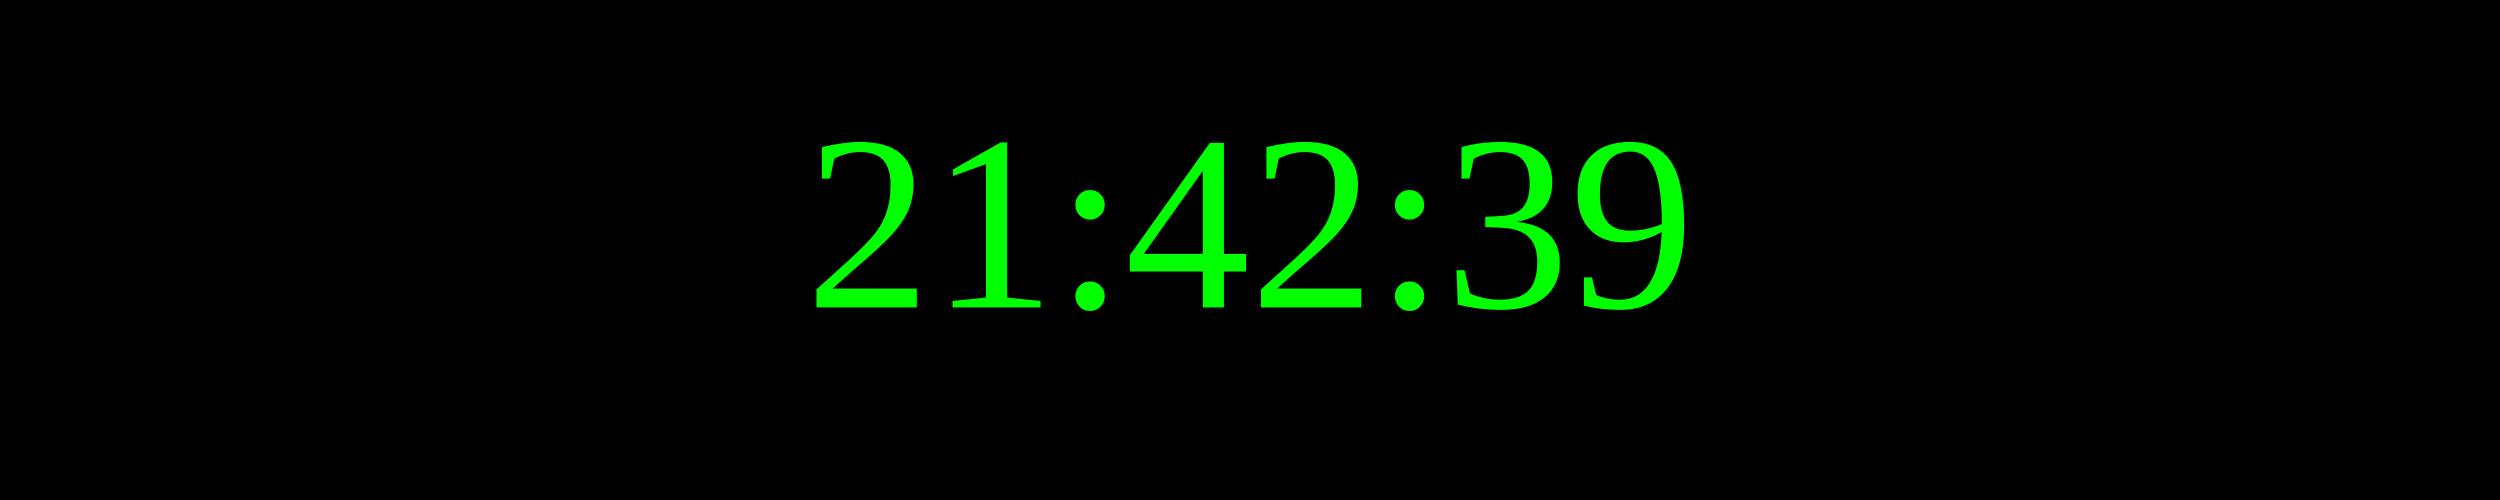
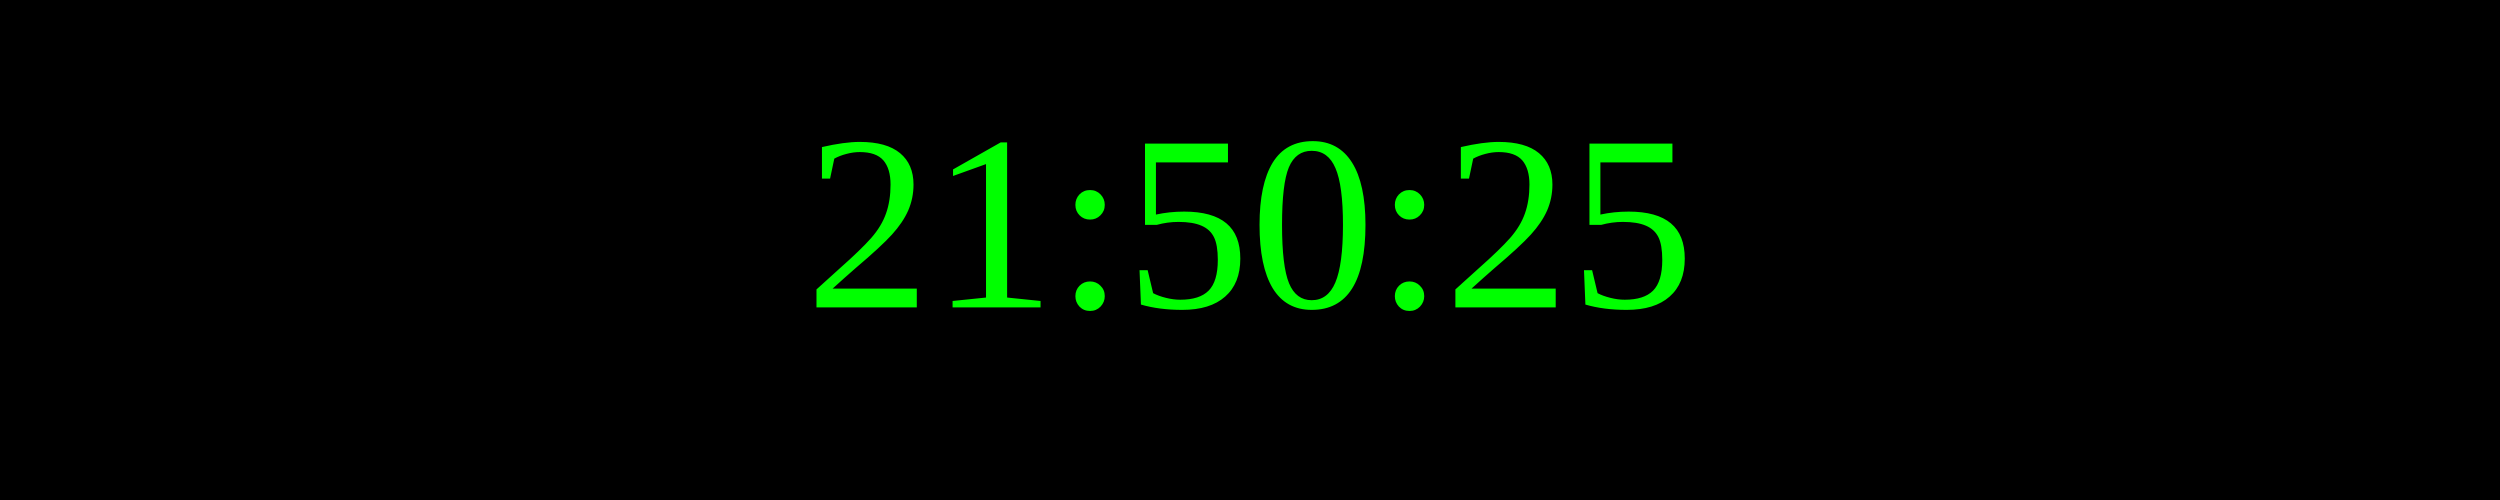
<svg xmlns="http://www.w3.org/2000/svg" width="250" height="50">
  <rect width="100%" height="100%" fill="black" />
  <text x="50%" y="50%" font-size="25" fill="lime" text-anchor="middle" dominant-baseline="middle">
- 21:42:39
+ 21:50:25
</text>
</svg>
